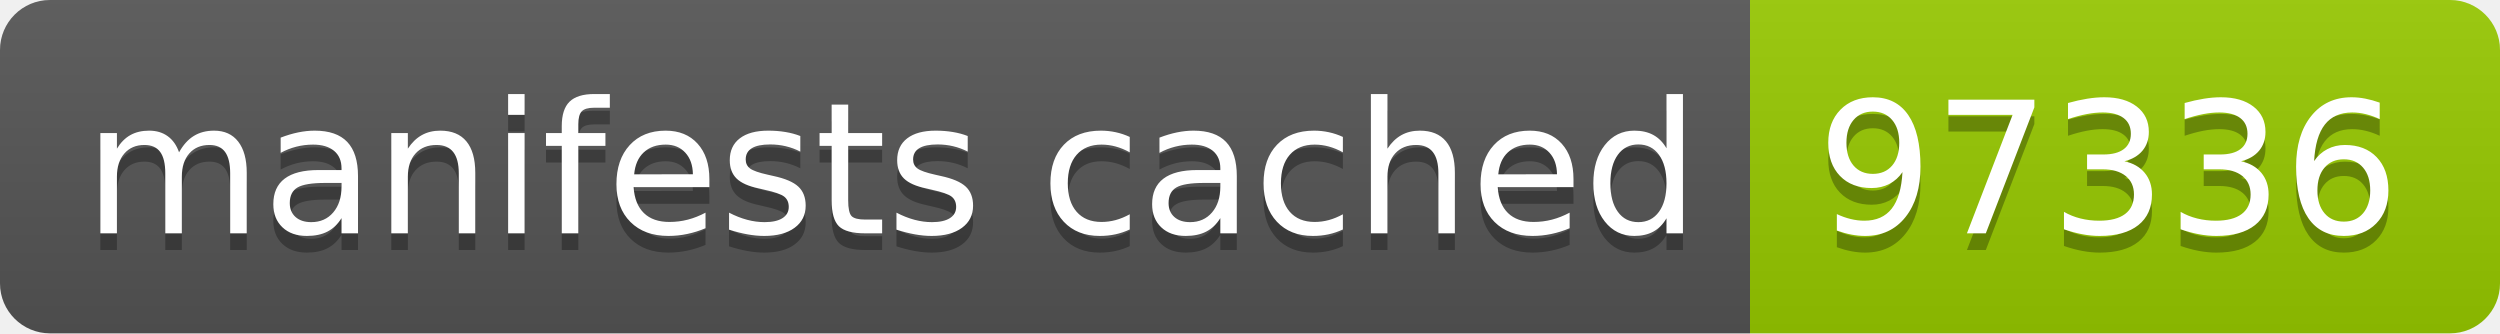
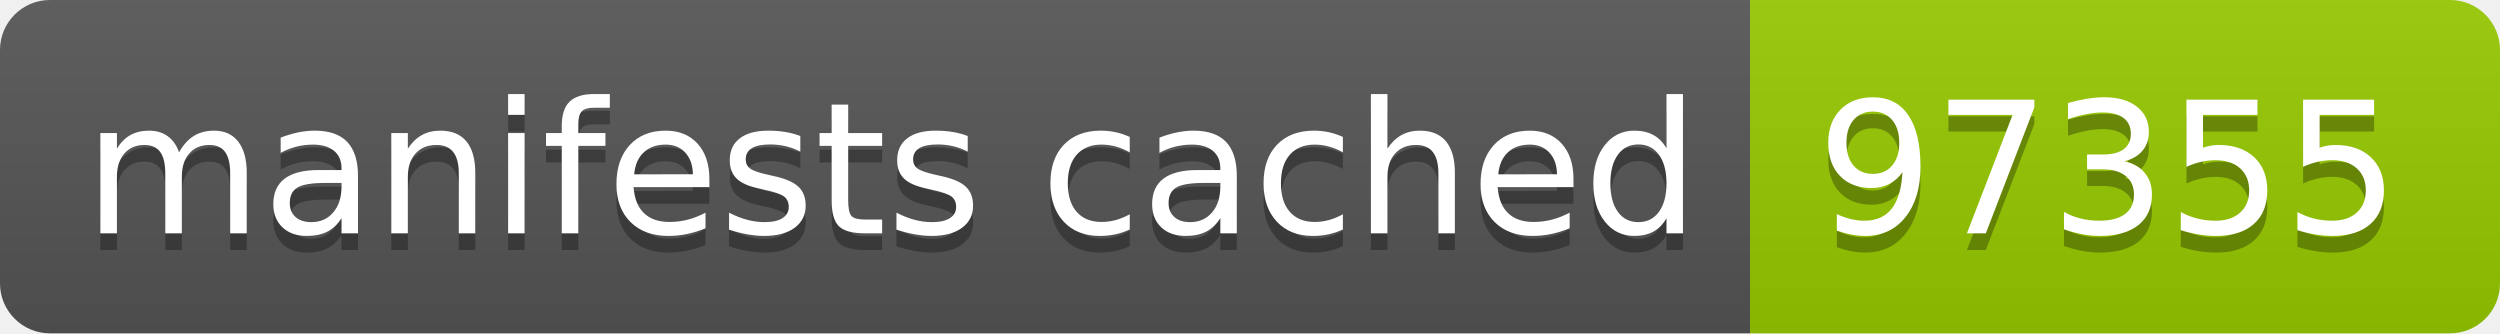
- <svg xmlns="http://www.w3.org/2000/svg" width="150" height="20" role="img" aria-label="manifests cached: 97336">
+ <svg xmlns="http://www.w3.org/2000/svg" width="150" height="20" role="img" aria-label="manifests cached: 97355">
  <linearGradient id="s" x2="0" y2="100%">
    <stop offset="0" stop-color="#bbb" stop-opacity=".1" />
    <stop offset="1" stop-opacity=".1" />
  </linearGradient>
  <clipPath id="r">
    <rect width="150" height="20" rx="3" fill="#fff" />
  </clipPath>
  <g clip-path="url(#r)">
    <rect width="105" height="20" fill="#555" />
    <rect x="105" width="45" height="20" fill="#97ca00" />
    <rect width="150" height="20" fill="url(#s)" />
  </g>
  <g fill="#fff" text-anchor="middle" font-family="Verdana,Geneva,DejaVu Sans,sans-serif" text-rendering="geometricPrecision" font-size="110">
    <text aria-hidden="true" x="535" y="150" fill="#010101" fill-opacity=".3" transform="scale(.1)" textLength="950">manifests cached</text>
    <text x="535" y="140" transform="scale(.1)" fill="#fff" textLength="950">manifests cached</text>
-     <text aria-hidden="true" x="1265" y="150" fill="#010101" fill-opacity=".3" transform="scale(.1)" textLength="350">97336</text>
-     <text x="1265" y="140" transform="scale(.1)" fill="#fff" textLength="350">97336</text>
+     <text aria-hidden="true" x="1265" y="150" fill="#010101" fill-opacity=".3" transform="scale(.1)" textLength="350">97355</text>
+     <text x="1265" y="140" transform="scale(.1)" fill="#fff" textLength="350">97355</text>
  </g>
</svg>
